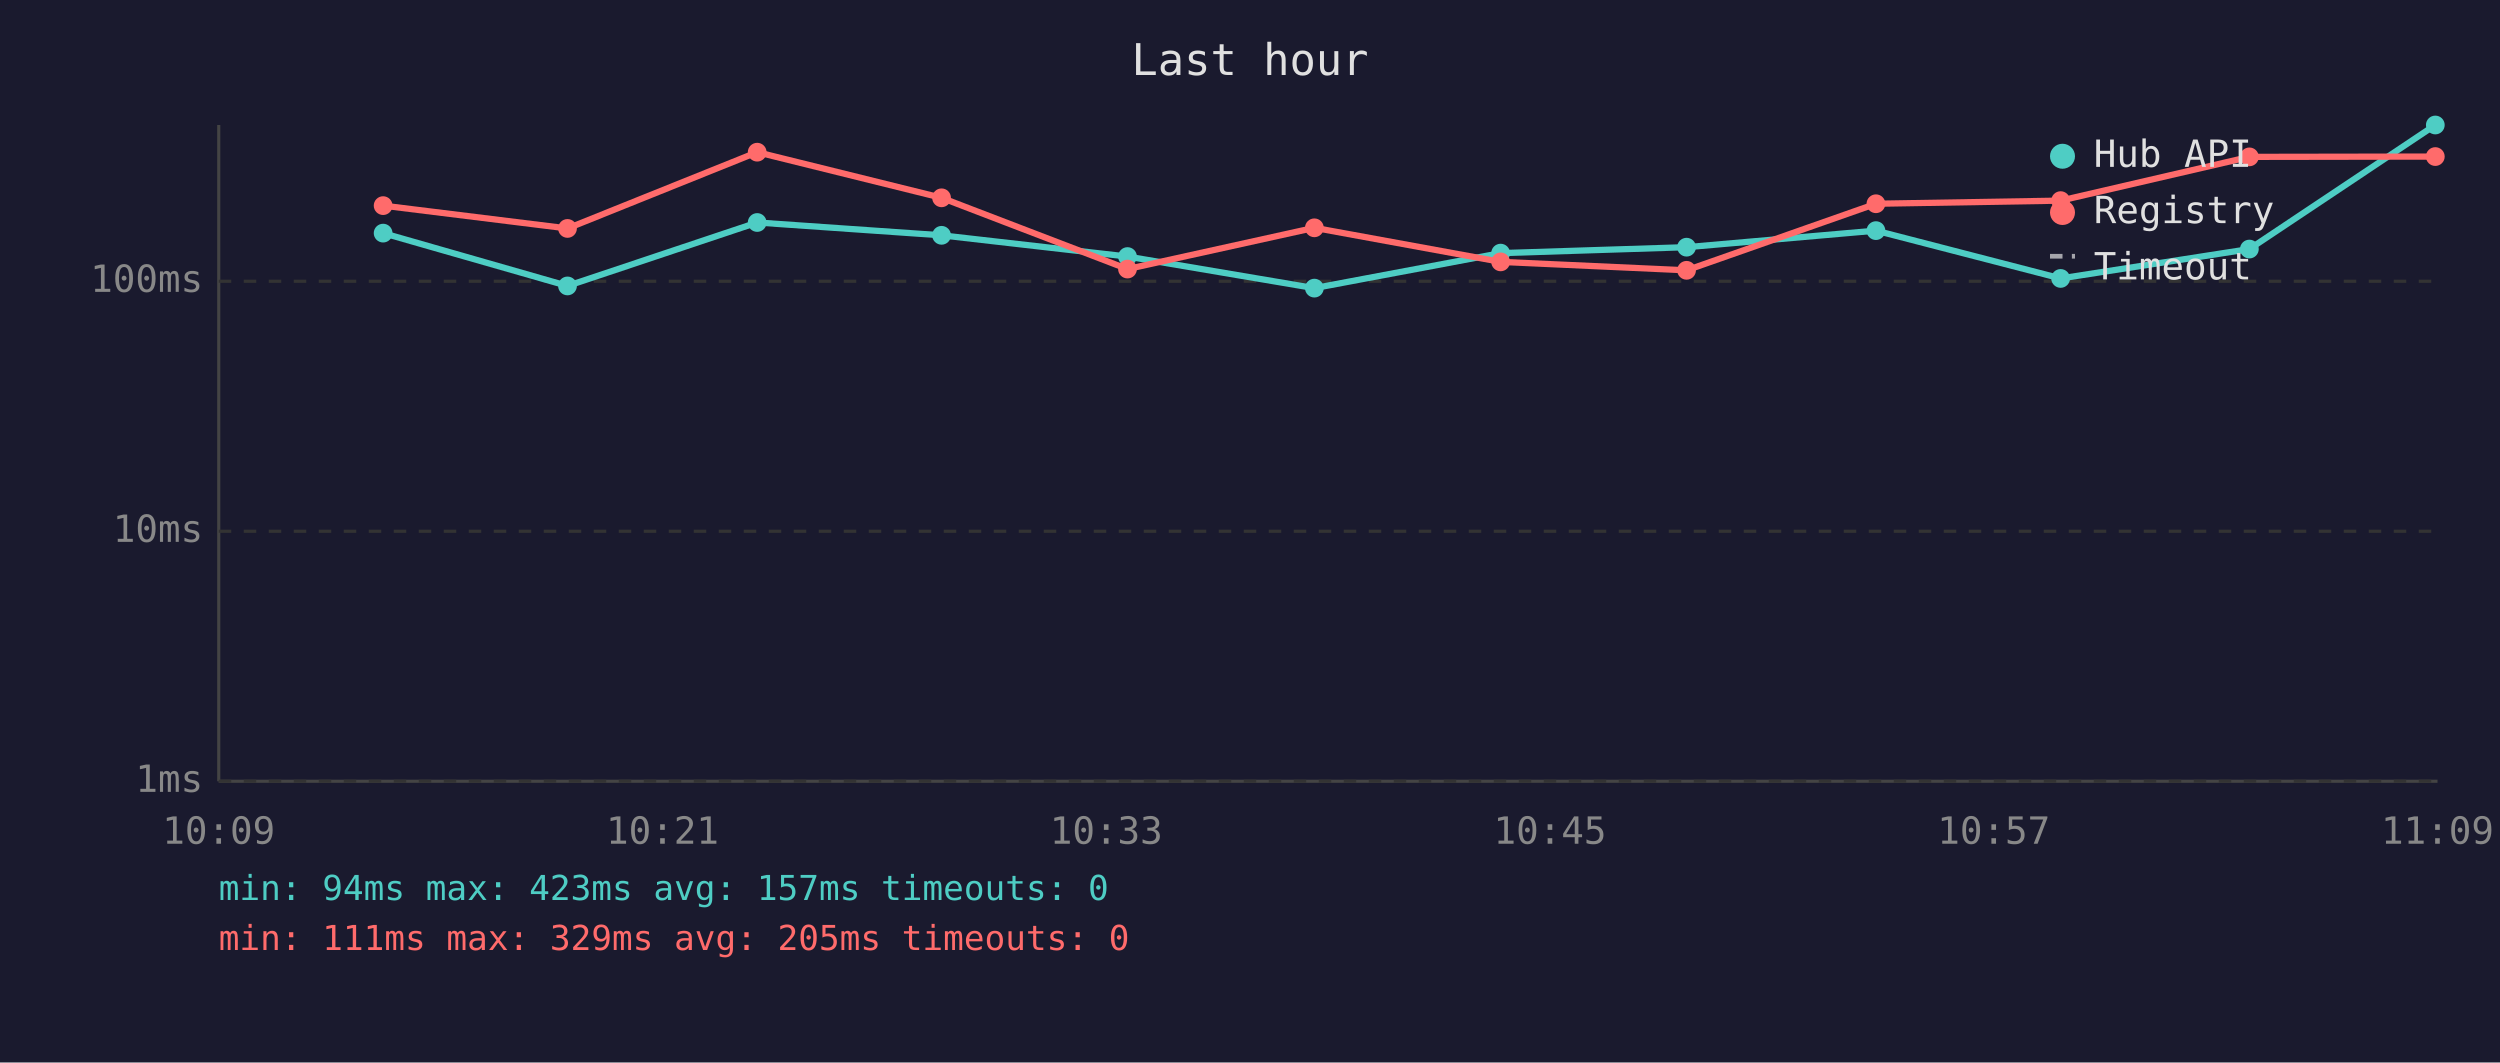
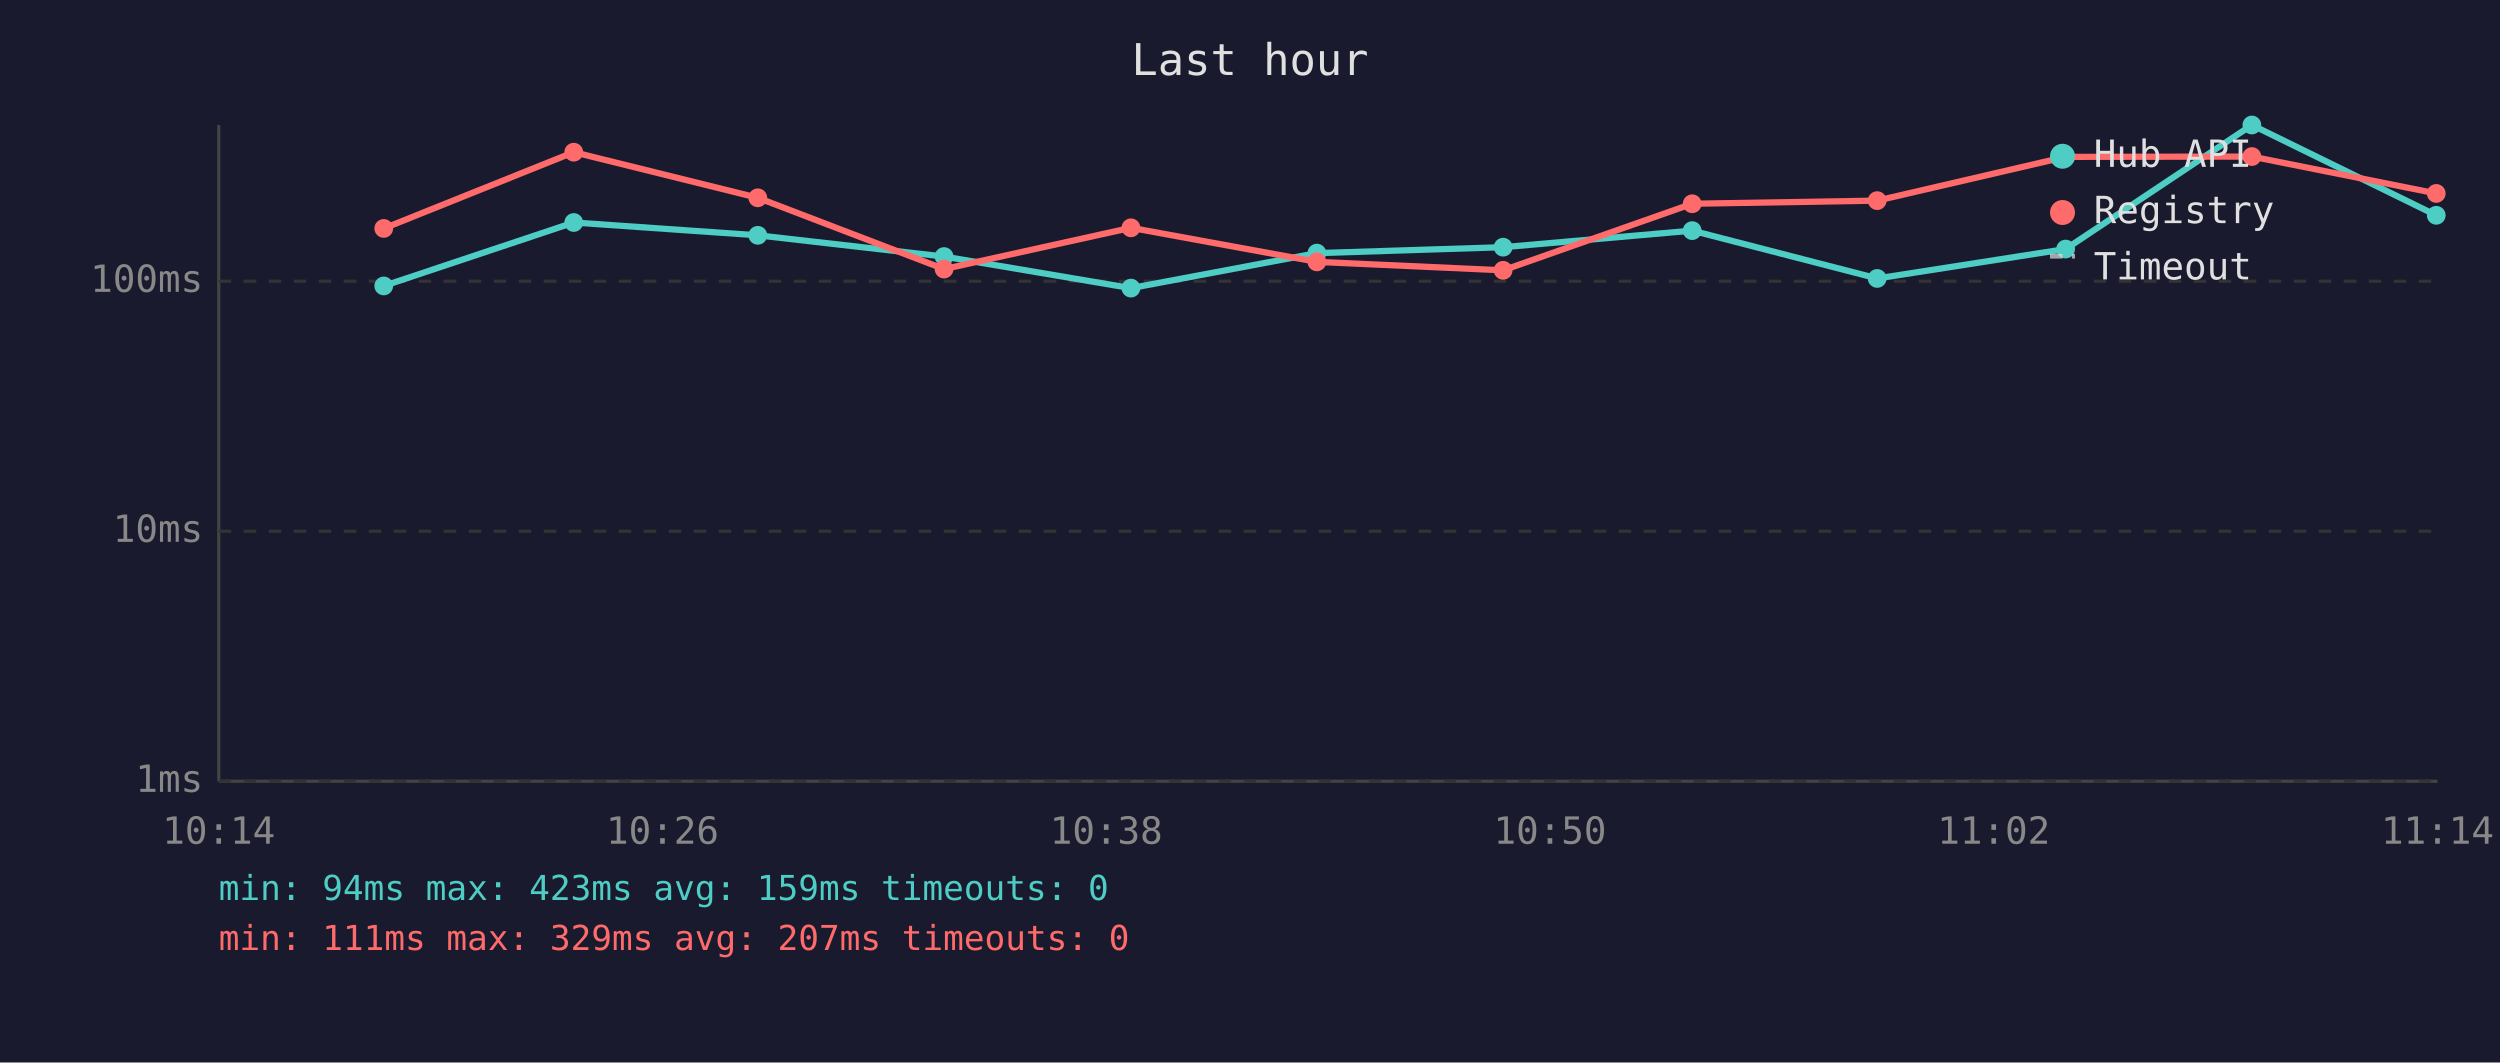
<svg xmlns="http://www.w3.org/2000/svg" viewBox="0 0 800 340" font-family="monospace" font-size="12">
  <rect width="800" height="340" fill="#1a1a2e" />
  <text x="400" y="24" fill="#e0e0e0" font-size="14" text-anchor="middle">Last hour</text>
  <line x1="70" y1="40" x2="70" y2="250" stroke="#444" stroke-width="1" />
  <line x1="70" y1="250" x2="780" y2="250" stroke="#444" stroke-width="1" />
  <line x1="70" y1="250" x2="780" y2="250" stroke="#333" stroke-width="1" stroke-dasharray="4" />
  <text x="65" y="250" fill="#888" text-anchor="end" dominant-baseline="middle">1ms</text>
  <line x1="70" y1="170" x2="780" y2="170" stroke="#333" stroke-width="1" stroke-dasharray="4" />
  <text x="65" y="170" fill="#888" text-anchor="end" dominant-baseline="middle">10ms</text>
  <line x1="70" y1="90" x2="780" y2="90" stroke="#333" stroke-width="1" stroke-dasharray="4" />
  <text x="65" y="90" fill="#888" text-anchor="end" dominant-baseline="middle">100ms</text>
-   <text x="70" y="270" fill="#888" text-anchor="middle">10:09</text>
-   <text x="212" y="270" fill="#888" text-anchor="middle">10:21</text>
-   <text x="354" y="270" fill="#888" text-anchor="middle">10:33</text>
-   <text x="496" y="270" fill="#888" text-anchor="middle">10:45</text>
-   <text x="638" y="270" fill="#888" text-anchor="middle">10:57</text>
-   <text x="780" y="270" fill="#888" text-anchor="middle">11:09</text>
-   <polyline points="122.6,74.6 181.6,91.5 242.3,71.2 301.3,75.3 360.8,82.1 420.6,92.2 480.2,81.0 539.7,79.1 600.3,73.8 659.4,89.1 719.8,79.7 779.3,40.0" fill="none" stroke="#4ecdc4" stroke-width="2" opacity="1" />
-   <circle cx="122.6" cy="74.6" r="3" fill="#4ecdc4" />
-   <circle cx="181.6" cy="91.5" r="3" fill="#4ecdc4" />
-   <circle cx="242.3" cy="71.2" r="3" fill="#4ecdc4" />
-   <circle cx="301.3" cy="75.3" r="3" fill="#4ecdc4" />
-   <circle cx="360.8" cy="82.1" r="3" fill="#4ecdc4" />
-   <circle cx="420.6" cy="92.2" r="3" fill="#4ecdc4" />
-   <circle cx="480.2" cy="81.0" r="3" fill="#4ecdc4" />
-   <circle cx="539.7" cy="79.1" r="3" fill="#4ecdc4" />
-   <circle cx="600.3" cy="73.8" r="3" fill="#4ecdc4" />
-   <circle cx="659.4" cy="89.1" r="3" fill="#4ecdc4" />
-   <circle cx="719.8" cy="79.7" r="3" fill="#4ecdc4" />
-   <circle cx="779.3" cy="40.0" r="3" fill="#4ecdc4" />
-   <polyline points="122.6,65.8 181.6,73.1 242.3,48.7 301.3,63.3 360.8,86.1 420.6,72.9 480.2,83.8 539.7,86.5 600.3,65.2 659.4,64.2 719.8,50.2 779.3,50.1" fill="none" stroke="#ff6b6b" stroke-width="2" opacity="1" />
-   <circle cx="122.6" cy="65.8" r="3" fill="#ff6b6b" />
-   <circle cx="181.6" cy="73.1" r="3" fill="#ff6b6b" />
-   <circle cx="242.3" cy="48.7" r="3" fill="#ff6b6b" />
-   <circle cx="301.3" cy="63.3" r="3" fill="#ff6b6b" />
-   <circle cx="360.8" cy="86.1" r="3" fill="#ff6b6b" />
-   <circle cx="420.6" cy="72.9" r="3" fill="#ff6b6b" />
-   <circle cx="480.2" cy="83.8" r="3" fill="#ff6b6b" />
-   <circle cx="539.7" cy="86.5" r="3" fill="#ff6b6b" />
-   <circle cx="600.3" cy="65.2" r="3" fill="#ff6b6b" />
-   <circle cx="659.4" cy="64.2" r="3" fill="#ff6b6b" />
-   <circle cx="719.8" cy="50.2" r="3" fill="#ff6b6b" />
-   <circle cx="779.3" cy="50.1" r="3" fill="#ff6b6b" />
+   <text x="70" y="270" fill="#888" text-anchor="middle">10:14</text>
+   <text x="212" y="270" fill="#888" text-anchor="middle">10:26</text>
+   <text x="354" y="270" fill="#888" text-anchor="middle">10:38</text>
+   <text x="496" y="270" fill="#888" text-anchor="middle">10:50</text>
+   <text x="638" y="270" fill="#888" text-anchor="middle">11:02</text>
+   <text x="780" y="270" fill="#888" text-anchor="middle">11:14</text>
+   <polyline points="122.8,91.5 183.6,71.2 242.5,75.3 302.1,82.1 361.9,92.2 421.4,81.0 481.0,79.1 541.5,73.8 600.7,89.1 661.0,79.7 720.6,40.0 779.6,68.9" fill="none" stroke="#4ecdc4" stroke-width="2" opacity="1" />
+   <circle cx="122.8" cy="91.5" r="3" fill="#4ecdc4" />
+   <circle cx="183.6" cy="71.2" r="3" fill="#4ecdc4" />
+   <circle cx="242.5" cy="75.3" r="3" fill="#4ecdc4" />
+   <circle cx="302.1" cy="82.1" r="3" fill="#4ecdc4" />
+   <circle cx="361.9" cy="92.2" r="3" fill="#4ecdc4" />
+   <circle cx="421.4" cy="81.0" r="3" fill="#4ecdc4" />
+   <circle cx="481.0" cy="79.1" r="3" fill="#4ecdc4" />
+   <circle cx="541.5" cy="73.8" r="3" fill="#4ecdc4" />
+   <circle cx="600.7" cy="89.1" r="3" fill="#4ecdc4" />
+   <circle cx="661.0" cy="79.7" r="3" fill="#4ecdc4" />
+   <circle cx="720.6" cy="40.0" r="3" fill="#4ecdc4" />
+   <circle cx="779.6" cy="68.9" r="3" fill="#4ecdc4" />
+   <polyline points="122.8,73.1 183.6,48.7 242.5,63.3 302.1,86.1 361.9,72.9 421.4,83.8 481.0,86.5 541.5,65.2 600.7,64.2 661.0,50.2 720.6,50.1 779.6,61.9" fill="none" stroke="#ff6b6b" stroke-width="2" opacity="1" />
+   <circle cx="122.8" cy="73.1" r="3" fill="#ff6b6b" />
+   <circle cx="183.6" cy="48.7" r="3" fill="#ff6b6b" />
+   <circle cx="242.5" cy="63.3" r="3" fill="#ff6b6b" />
+   <circle cx="302.1" cy="86.1" r="3" fill="#ff6b6b" />
+   <circle cx="361.9" cy="72.9" r="3" fill="#ff6b6b" />
+   <circle cx="421.4" cy="83.8" r="3" fill="#ff6b6b" />
+   <circle cx="481.0" cy="86.5" r="3" fill="#ff6b6b" />
+   <circle cx="541.5" cy="65.2" r="3" fill="#ff6b6b" />
+   <circle cx="600.7" cy="64.2" r="3" fill="#ff6b6b" />
+   <circle cx="661.0" cy="50.2" r="3" fill="#ff6b6b" />
+   <circle cx="720.6" cy="50.1" r="3" fill="#ff6b6b" />
+   <circle cx="779.6" cy="61.9" r="3" fill="#ff6b6b" />
  <circle cx="660" cy="50" r="4" fill="#4ecdc4" />
  <text x="670" y="50" fill="#e0e0e0" dominant-baseline="middle">Hub API</text>
  <circle cx="660" cy="68" r="4" fill="#ff6b6b" />
  <text x="670" y="68" fill="#e0e0e0" dominant-baseline="middle">Registry</text>
  <line x1="656" y1="82" x2="664" y2="82" stroke="#e0e0e0" stroke-width="1.5" stroke-dasharray="4,3" opacity="0.7" />
  <text x="670" y="86" fill="#e0e0e0" dominant-baseline="middle">Timeout</text>
-   <text x="70" y="288" fill="#4ecdc4" font-size="11">min: 94ms  max: 423ms  avg: 157ms  timeouts: 0</text>
-   <text x="70" y="304" fill="#ff6b6b" font-size="11">min: 111ms  max: 329ms  avg: 205ms  timeouts: 0</text>
+   <text x="70" y="288" fill="#4ecdc4" font-size="11">min: 94ms  max: 423ms  avg: 159ms  timeouts: 0</text>
+   <text x="70" y="304" fill="#ff6b6b" font-size="11">min: 111ms  max: 329ms  avg: 207ms  timeouts: 0</text>
</svg>
